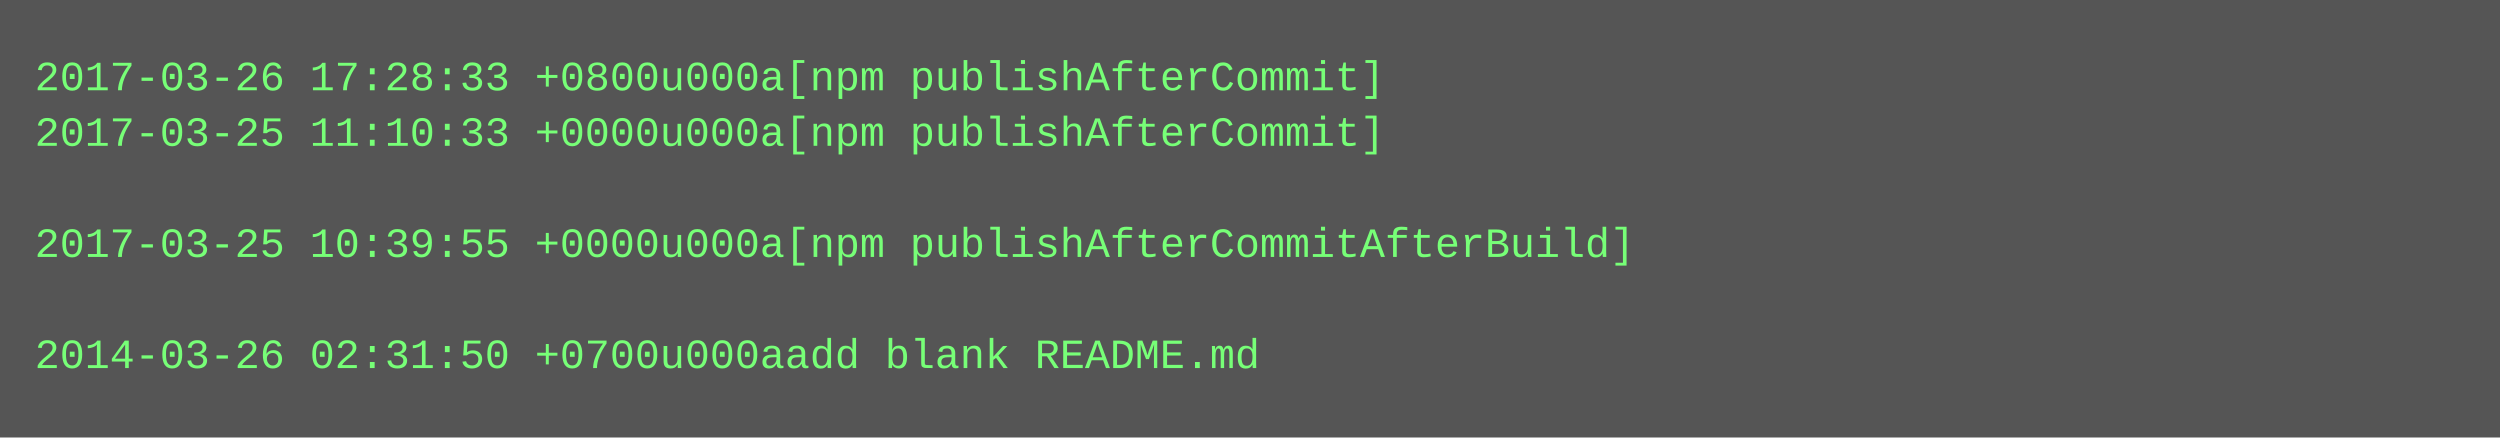
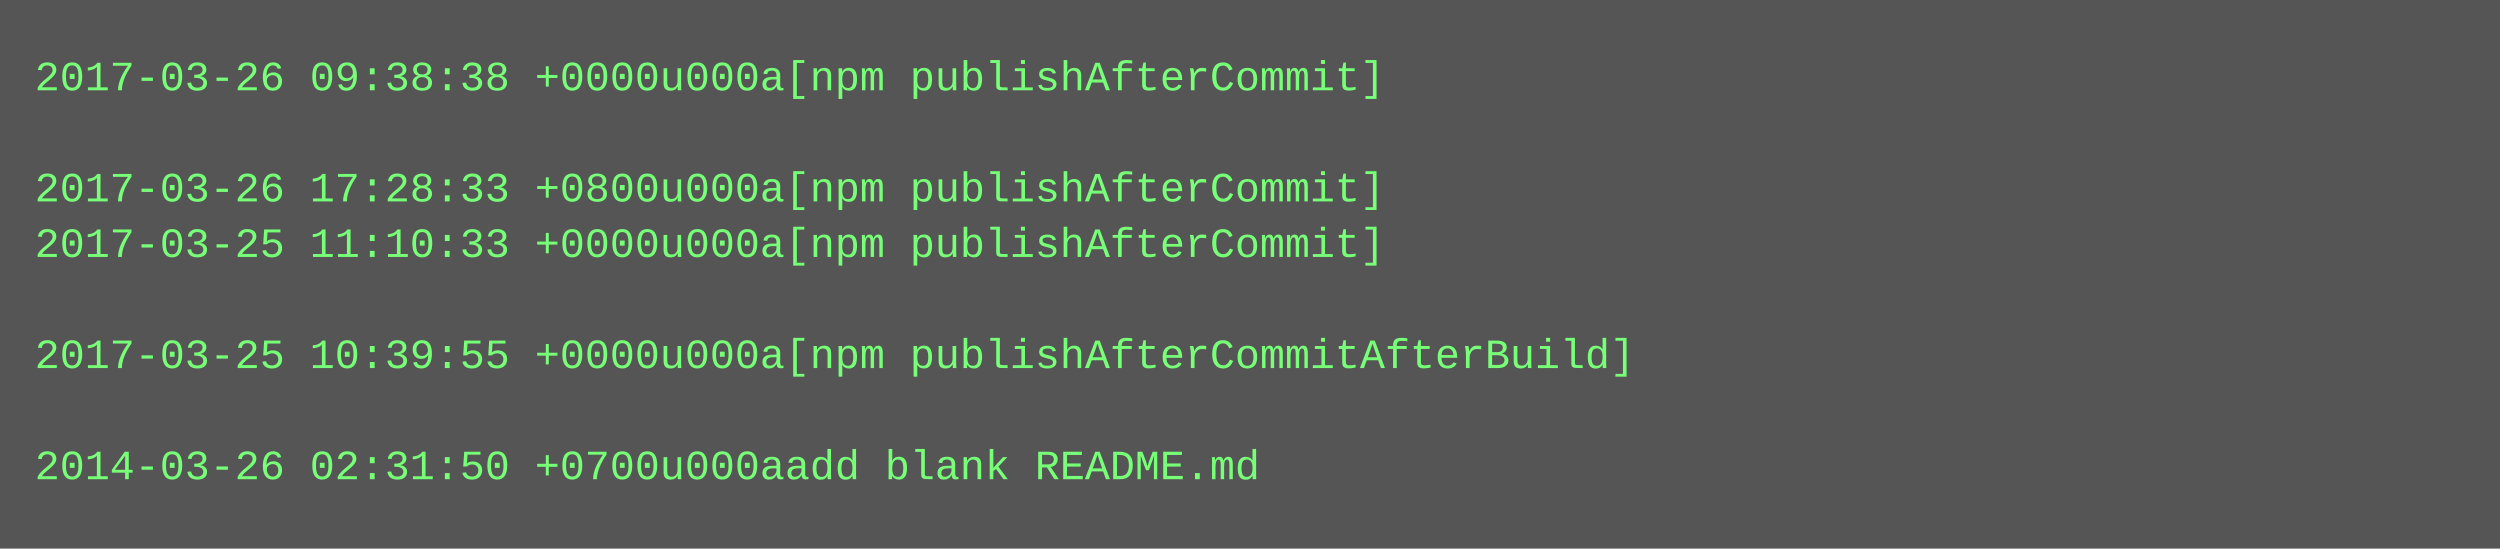
- <svg xmlns="http://www.w3.org/2000/svg" height="126" width="720">
-   <rect height="126" fill="#555" width="720" />
+ <svg xmlns="http://www.w3.org/2000/svg" height="158" width="720">
+   <rect height="158" fill="#555" width="720" />
  <text fill="#7f7" font-family="Courier New" font-size="12" xml:space="preserve">
-     <tspan x="10" y="26">2017-03-26 17:28:33 +0800u000a[npm publishAfterCommit]</tspan>
-     <tspan x="10" y="42">2017-03-25 11:10:33 +0000u000a[npm publishAfterCommit]</tspan>
-     <tspan x="10" y="58" />
-     <tspan x="10" y="74">2017-03-25 10:39:55 +0000u000a[npm publishAfterCommitAfterBuild]</tspan>
+     <tspan x="10" y="26">2017-03-26 09:38:38 +0000u000a[npm publishAfterCommit]</tspan>
+     <tspan x="10" y="42" />
+     <tspan x="10" y="58">2017-03-26 17:28:33 +0800u000a[npm publishAfterCommit]</tspan>
+     <tspan x="10" y="74">2017-03-25 11:10:33 +0000u000a[npm publishAfterCommit]</tspan>
    <tspan x="10" y="90" />
-     <tspan x="10" y="106">2014-03-26 02:31:50 +0700u000aadd blank README.md</tspan>
+     <tspan x="10" y="106">2017-03-25 10:39:55 +0000u000a[npm publishAfterCommitAfterBuild]</tspan>
+     <tspan x="10" y="122" />
+     <tspan x="10" y="138">2014-03-26 02:31:50 +0700u000aadd blank README.md</tspan>
  </text>
</svg>
